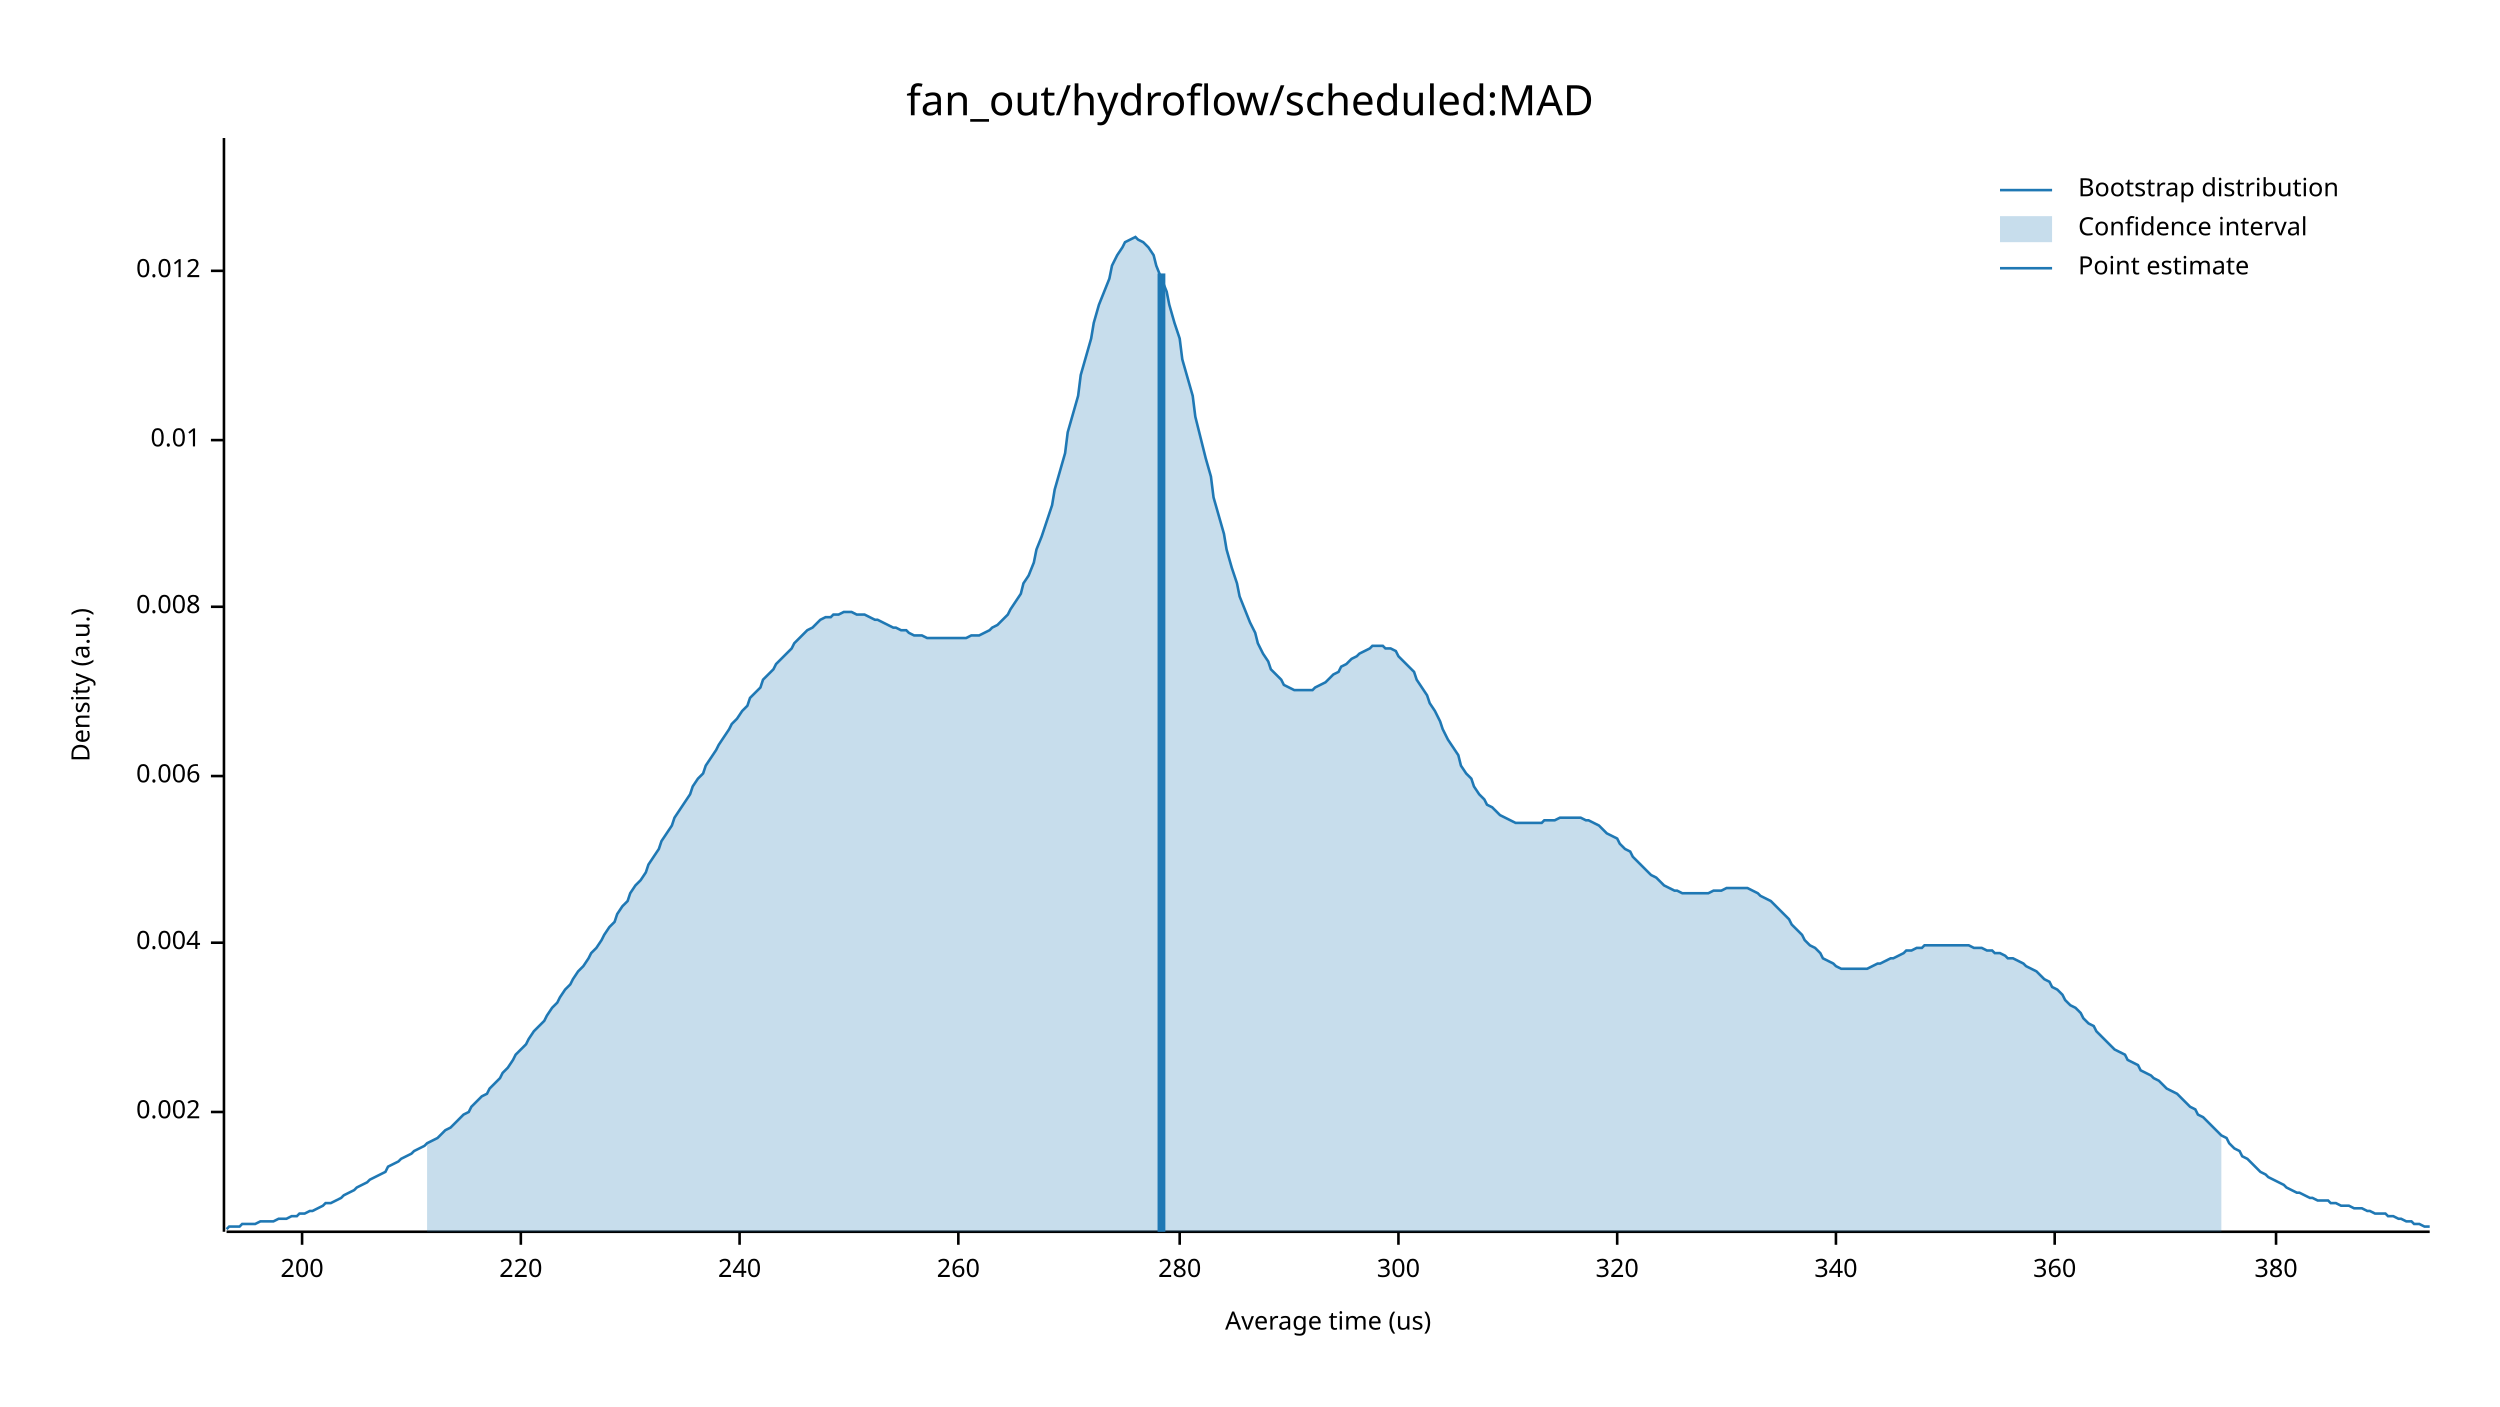
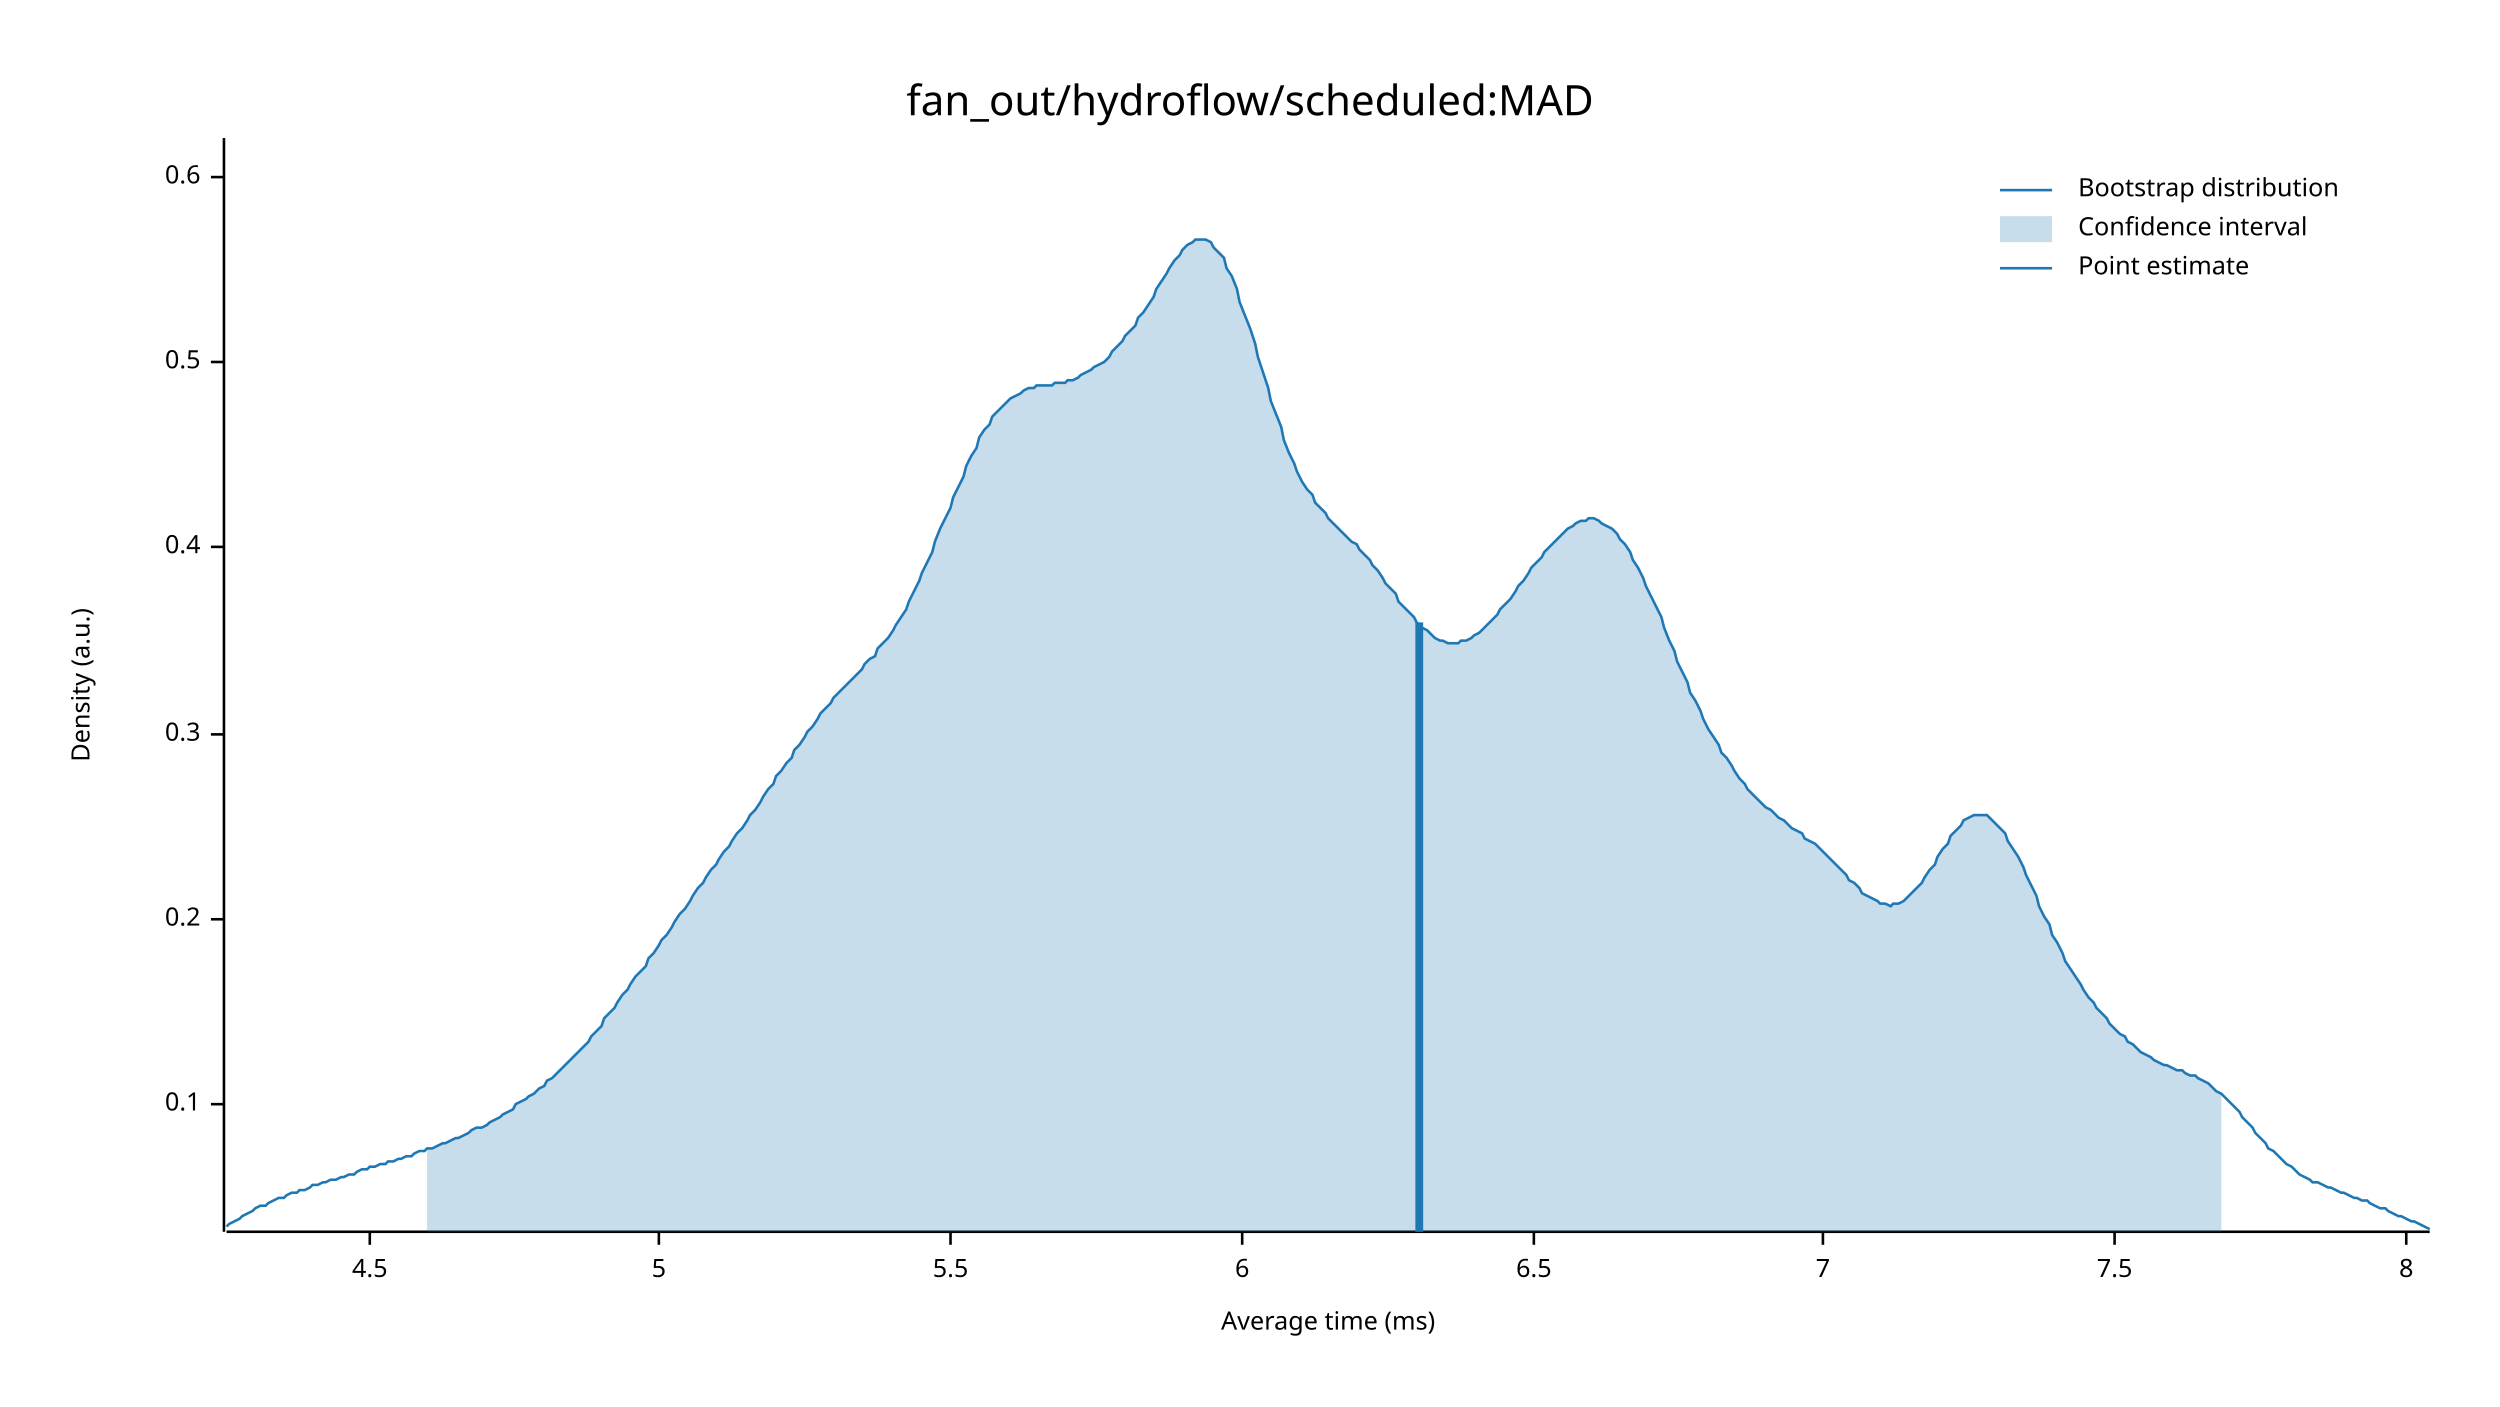
<svg xmlns="http://www.w3.org/2000/svg" width="960" height="540" viewBox="0 0 960 540">
  <text x="480" y="32" dy="0.76em" text-anchor="middle" font-family="sans-serif" font-size="16.129" opacity="1" fill="#000000">
fan_out/hydroflow/scheduled:MAD
</text>
  <text x="27" y="263" dy="0.76em" text-anchor="middle" font-family="sans-serif" font-size="9.677" opacity="1" fill="#000000" transform="rotate(270, 27, 263)">
Density (a.u.)
</text>
  <text x="510" y="513" dy="-0.5ex" text-anchor="middle" font-family="sans-serif" font-size="9.677" opacity="1" fill="#000000">
- Average time (us)
+ Average time (ms)
</text>
  <polyline fill="none" opacity="1" stroke="#000000" stroke-width="1" points="86,53 86,473 " />
-   <text x="77" y="427" dy="0.5ex" text-anchor="end" font-family="sans-serif" font-size="9.677" opacity="1" fill="#000000">
- 0.002
+   <text x="77" y="424" dy="0.5ex" text-anchor="end" font-family="sans-serif" font-size="9.677" opacity="1" fill="#000000">
+ 0.1
</text>
-   <polyline fill="none" opacity="1" stroke="#000000" stroke-width="1" points="81,427 86,427 " />
-   <text x="77" y="362" dy="0.5ex" text-anchor="end" font-family="sans-serif" font-size="9.677" opacity="1" fill="#000000">
- 0.004
+   <polyline fill="none" opacity="1" stroke="#000000" stroke-width="1" points="81,424 86,424 " />
+   <text x="77" y="353" dy="0.5ex" text-anchor="end" font-family="sans-serif" font-size="9.677" opacity="1" fill="#000000">
+ 0.2
</text>
-   <polyline fill="none" opacity="1" stroke="#000000" stroke-width="1" points="81,362 86,362 " />
-   <text x="77" y="298" dy="0.5ex" text-anchor="end" font-family="sans-serif" font-size="9.677" opacity="1" fill="#000000">
- 0.006
+   <polyline fill="none" opacity="1" stroke="#000000" stroke-width="1" points="81,353 86,353 " />
+   <text x="77" y="282" dy="0.5ex" text-anchor="end" font-family="sans-serif" font-size="9.677" opacity="1" fill="#000000">
+ 0.3
</text>
-   <polyline fill="none" opacity="1" stroke="#000000" stroke-width="1" points="81,298 86,298 " />
-   <text x="77" y="233" dy="0.5ex" text-anchor="end" font-family="sans-serif" font-size="9.677" opacity="1" fill="#000000">
- 0.008
+   <polyline fill="none" opacity="1" stroke="#000000" stroke-width="1" points="81,282 86,282 " />
+   <text x="77" y="210" dy="0.5ex" text-anchor="end" font-family="sans-serif" font-size="9.677" opacity="1" fill="#000000">
+ 0.4
</text>
-   <polyline fill="none" opacity="1" stroke="#000000" stroke-width="1" points="81,233 86,233 " />
-   <text x="77" y="169" dy="0.5ex" text-anchor="end" font-family="sans-serif" font-size="9.677" opacity="1" fill="#000000">
- 0.01
+   <polyline fill="none" opacity="1" stroke="#000000" stroke-width="1" points="81,210 86,210 " />
+   <text x="77" y="139" dy="0.5ex" text-anchor="end" font-family="sans-serif" font-size="9.677" opacity="1" fill="#000000">
+ 0.5
</text>
-   <polyline fill="none" opacity="1" stroke="#000000" stroke-width="1" points="81,169 86,169 " />
-   <text x="77" y="104" dy="0.5ex" text-anchor="end" font-family="sans-serif" font-size="9.677" opacity="1" fill="#000000">
- 0.012
+   <polyline fill="none" opacity="1" stroke="#000000" stroke-width="1" points="81,139 86,139 " />
+   <text x="77" y="68" dy="0.5ex" text-anchor="end" font-family="sans-serif" font-size="9.677" opacity="1" fill="#000000">
+ 0.6
</text>
-   <polyline fill="none" opacity="1" stroke="#000000" stroke-width="1" points="81,104 86,104 " />
+   <polyline fill="none" opacity="1" stroke="#000000" stroke-width="1" points="81,68 86,68 " />
  <polyline fill="none" opacity="1" stroke="#000000" stroke-width="1" points="87,473 933,473 " />
-   <text x="116" y="483" dy="0.76em" text-anchor="middle" font-family="sans-serif" font-size="9.677" opacity="1" fill="#000000">
- 200
+   <text x="142" y="483" dy="0.76em" text-anchor="middle" font-family="sans-serif" font-size="9.677" opacity="1" fill="#000000">
+ 4.5
</text>
-   <polyline fill="none" opacity="1" stroke="#000000" stroke-width="1" points="116,473 116,478 " />
-   <text x="200" y="483" dy="0.76em" text-anchor="middle" font-family="sans-serif" font-size="9.677" opacity="1" fill="#000000">
- 220
+   <polyline fill="none" opacity="1" stroke="#000000" stroke-width="1" points="142,473 142,478 " />
+   <text x="253" y="483" dy="0.76em" text-anchor="middle" font-family="sans-serif" font-size="9.677" opacity="1" fill="#000000">
+ 5
</text>
-   <polyline fill="none" opacity="1" stroke="#000000" stroke-width="1" points="200,473 200,478 " />
-   <text x="284" y="483" dy="0.76em" text-anchor="middle" font-family="sans-serif" font-size="9.677" opacity="1" fill="#000000">
- 240
+   <polyline fill="none" opacity="1" stroke="#000000" stroke-width="1" points="253,473 253,478 " />
+   <text x="365" y="483" dy="0.76em" text-anchor="middle" font-family="sans-serif" font-size="9.677" opacity="1" fill="#000000">
+ 5.5
</text>
-   <polyline fill="none" opacity="1" stroke="#000000" stroke-width="1" points="284,473 284,478 " />
-   <text x="368" y="483" dy="0.76em" text-anchor="middle" font-family="sans-serif" font-size="9.677" opacity="1" fill="#000000">
- 260
+   <polyline fill="none" opacity="1" stroke="#000000" stroke-width="1" points="365,473 365,478 " />
+   <text x="477" y="483" dy="0.76em" text-anchor="middle" font-family="sans-serif" font-size="9.677" opacity="1" fill="#000000">
+ 6
</text>
-   <polyline fill="none" opacity="1" stroke="#000000" stroke-width="1" points="368,473 368,478 " />
-   <text x="453" y="483" dy="0.76em" text-anchor="middle" font-family="sans-serif" font-size="9.677" opacity="1" fill="#000000">
- 280
+   <polyline fill="none" opacity="1" stroke="#000000" stroke-width="1" points="477,473 477,478 " />
+   <text x="589" y="483" dy="0.76em" text-anchor="middle" font-family="sans-serif" font-size="9.677" opacity="1" fill="#000000">
+ 6.5
</text>
-   <polyline fill="none" opacity="1" stroke="#000000" stroke-width="1" points="453,473 453,478 " />
-   <text x="537" y="483" dy="0.76em" text-anchor="middle" font-family="sans-serif" font-size="9.677" opacity="1" fill="#000000">
- 300
+   <polyline fill="none" opacity="1" stroke="#000000" stroke-width="1" points="589,473 589,478 " />
+   <text x="700" y="483" dy="0.76em" text-anchor="middle" font-family="sans-serif" font-size="9.677" opacity="1" fill="#000000">
+ 7
</text>
-   <polyline fill="none" opacity="1" stroke="#000000" stroke-width="1" points="537,473 537,478 " />
-   <text x="621" y="483" dy="0.76em" text-anchor="middle" font-family="sans-serif" font-size="9.677" opacity="1" fill="#000000">
- 320
+   <polyline fill="none" opacity="1" stroke="#000000" stroke-width="1" points="700,473 700,478 " />
+   <text x="812" y="483" dy="0.76em" text-anchor="middle" font-family="sans-serif" font-size="9.677" opacity="1" fill="#000000">
+ 7.5
</text>
-   <polyline fill="none" opacity="1" stroke="#000000" stroke-width="1" points="621,473 621,478 " />
-   <text x="705" y="483" dy="0.76em" text-anchor="middle" font-family="sans-serif" font-size="9.677" opacity="1" fill="#000000">
- 340
+   <polyline fill="none" opacity="1" stroke="#000000" stroke-width="1" points="812,473 812,478 " />
+   <text x="924" y="483" dy="0.76em" text-anchor="middle" font-family="sans-serif" font-size="9.677" opacity="1" fill="#000000">
+ 8
</text>
-   <polyline fill="none" opacity="1" stroke="#000000" stroke-width="1" points="705,473 705,478 " />
-   <text x="789" y="483" dy="0.76em" text-anchor="middle" font-family="sans-serif" font-size="9.677" opacity="1" fill="#000000">
- 360
- </text>
-   <polyline fill="none" opacity="1" stroke="#000000" stroke-width="1" points="789,473 789,478 " />
-   <text x="874" y="483" dy="0.76em" text-anchor="middle" font-family="sans-serif" font-size="9.677" opacity="1" fill="#000000">
- 380
- </text>
-   <polyline fill="none" opacity="1" stroke="#000000" stroke-width="1" points="874,473 874,478 " />
-   <polyline fill="none" opacity="1" stroke="#1F78B4" stroke-width="1" points="87,472 88,471 90,471 92,471 93,470 95,470 97,470 98,470 100,469 102,469 103,469 105,469 107,468 109,468 110,468 112,467 114,467 115,466 117,466 119,465 120,465 122,464 124,463 125,462 127,462 129,461 131,460 132,459 134,458 136,457 137,456 139,455 141,454 142,453 144,452 146,451 148,450 149,448 151,447 153,446 154,445 156,444 158,443 159,442 161,441 163,440 164,439 166,438 168,437 170,435 171,434 173,433 175,431 176,430 178,428 180,427 181,425 183,423 185,421 187,420 188,418 190,416 192,414 193,412 195,410 197,407 198,405 200,403 202,401 203,399 205,396 207,394 209,392 210,390 212,387 214,385 215,383 217,380 219,378 220,376 222,373 224,371 226,368 227,366 229,364 231,361 232,359 234,356 236,354 237,351 239,348 241,346 242,343 244,340 246,338 248,335 249,332 251,329 253,326 254,323 256,320 258,317 259,314 261,311 263,308 265,305 266,302 268,299 270,297 271,294 273,291 275,288 276,286 278,283 280,280 281,278 283,276 285,273 287,271 288,268 290,266 292,264 293,261 295,259 297,257 298,255 300,253 302,251 304,249 305,247 307,245 309,243 310,242 312,241 314,239 315,238 317,237 319,237 320,236 322,236 324,235 326,235 327,235 329,236 331,236 332,236 334,237 336,238 337,238 339,239 341,240 343,241 344,241 346,242 348,242 349,243 351,244 353,244 354,244 356,245 358,245 359,245 361,245 363,245 365,245 366,245 368,245 370,245 371,245 373,244 375,244 376,244 378,243 380,242 381,241 383,240 385,238 387,236 388,234 390,231 392,228 393,224 395,221 397,216 398,211 400,206 402,200 404,194 405,188 407,181 409,174 410,166 412,159 414,152 415,144 417,137 419,130 420,124 422,117 424,112 426,107 427,102 429,98 431,95 432,93 434,92 436,91 437,92 439,93 441,95 443,98 444,102 446,107 448,112 449,117 451,124 453,130 454,138 456,145 458,152 459,160 461,168 463,176 465,183 466,191 468,198 470,205 471,211 473,218 475,224 476,229 478,234 480,239 482,243 483,247 485,251 487,254 488,257 490,259 492,261 493,263 495,264 497,265 498,265 500,265 502,265 504,265 505,264 507,263 509,262 510,261 512,259 514,258 515,256 517,255 519,253 521,252 522,251 524,250 526,249 527,248 529,248 531,248 532,249 534,249 536,250 537,252 539,254 541,256 543,258 544,261 546,264 548,267 549,270 551,273 553,277 554,280 556,284 558,287 560,290 561,294 563,297 565,299 566,302 568,305 570,307 571,309 573,310 575,312 576,313 578,314 580,315 582,316 583,316 585,316 587,316 588,316 590,316 592,316 593,315 595,315 597,315 599,314 600,314 602,314 604,314 605,314 607,314 609,315 610,315 612,316 614,317 615,318 617,320 619,321 621,322 622,324 624,326 626,327 627,329 629,331 631,333 632,334 634,336 636,337 638,339 639,340 641,341 643,342 644,342 646,343 648,343 649,343 651,343 653,343 654,343 656,343 658,342 660,342 661,342 663,341 665,341 666,341 668,341 670,341 671,341 673,342 675,343 676,344 678,345 680,346 682,348 683,349 685,351 687,353 688,355 690,357 692,359 693,361 695,363 697,364 699,366 700,368 702,369 704,370 705,371 707,372 709,372 710,372 712,372 714,372 715,372 717,372 719,371 721,370 722,370 724,369 726,368 727,368 729,367 731,366 732,365 734,365 736,364 738,364 739,363 741,363 743,363 744,363 746,363 748,363 749,363 751,363 753,363 754,363 756,363 758,364 760,364 761,364 763,365 765,365 766,366 768,366 770,367 771,368 773,368 775,369 777,370 778,371 780,372 782,373 783,374 785,376 787,377 788,379 790,380 792,382 793,384 795,386 797,387 799,389 800,391 802,393 804,394 805,396 807,398 809,400 810,401 812,403 814,404 816,405 817,407 819,408 821,409 822,411 824,412 826,413 827,414 829,415 831,417 832,418 834,419 836,420 838,422 839,423 841,425 843,426 844,428 846,429 848,431 849,432 851,434 853,436 855,437 856,439 858,441 860,442 861,444 863,445 865,447 866,448 868,450 870,451 871,452 873,453 875,454 877,455 878,456 880,457 882,458 883,458 885,459 887,460 888,460 890,461 892,461 894,461 895,462 897,462 899,463 900,463 902,463 904,464 905,464 907,464 909,465 910,465 912,466 914,466 916,466 917,467 919,467 921,468 922,468 924,469 926,469 927,470 929,470 931,471 933,471 " />
-   <polygon opacity="0.25" fill="#1F78B4" points="164,439 166,438 168,437 170,435 171,434 173,433 175,431 176,430 178,428 180,427 181,425 183,423 185,421 187,420 188,418 190,416 192,414 193,412 195,410 197,407 198,405 200,403 202,401 203,399 205,396 207,394 209,392 210,390 212,387 214,385 215,383 217,380 219,378 220,376 222,373 224,371 226,368 227,366 229,364 231,361 232,359 234,356 236,354 237,351 239,348 241,346 242,343 244,340 246,338 248,335 249,332 251,329 253,326 254,323 256,320 258,317 259,314 261,311 263,308 265,305 266,302 268,299 270,297 271,294 273,291 275,288 276,286 278,283 280,280 281,278 283,276 285,273 287,271 288,268 290,266 292,264 293,261 295,259 297,257 298,255 300,253 302,251 304,249 305,247 307,245 309,243 310,242 312,241 314,239 315,238 317,237 319,237 320,236 322,236 324,235 326,235 327,235 329,236 331,236 332,236 334,237 336,238 337,238 339,239 341,240 343,241 344,241 346,242 348,242 349,243 351,244 353,244 354,244 356,245 358,245 359,245 361,245 363,245 365,245 366,245 368,245 370,245 371,245 373,244 375,244 376,244 378,243 380,242 381,241 383,240 385,238 387,236 388,234 390,231 392,228 393,224 395,221 397,216 398,211 400,206 402,200 404,194 405,188 407,181 409,174 410,166 412,159 414,152 415,144 417,137 419,130 420,124 422,117 424,112 426,107 427,102 429,98 431,95 432,93 434,92 436,91 437,92 439,93 441,95 443,98 444,102 446,107 448,112 449,117 451,124 453,130 454,138 456,145 458,152 459,160 461,168 463,176 465,183 466,191 468,198 470,205 471,211 473,218 475,224 476,229 478,234 480,239 482,243 483,247 485,251 487,254 488,257 490,259 492,261 493,263 495,264 497,265 498,265 500,265 502,265 504,265 505,264 507,263 509,262 510,261 512,259 514,258 515,256 517,255 519,253 521,252 522,251 524,250 526,249 527,248 529,248 531,248 532,249 534,249 536,250 537,252 539,254 541,256 543,258 544,261 546,264 548,267 549,270 551,273 553,277 554,280 556,284 558,287 560,290 561,294 563,297 565,299 566,302 568,305 570,307 571,309 573,310 575,312 576,313 578,314 580,315 582,316 583,316 585,316 587,316 588,316 590,316 592,316 593,315 595,315 597,315 599,314 600,314 602,314 604,314 605,314 607,314 609,315 610,315 612,316 614,317 615,318 617,320 619,321 621,322 622,324 624,326 626,327 627,329 629,331 631,333 632,334 634,336 636,337 638,339 639,340 641,341 643,342 644,342 646,343 648,343 649,343 651,343 653,343 654,343 656,343 658,342 660,342 661,342 663,341 665,341 666,341 668,341 670,341 671,341 673,342 675,343 676,344 678,345 680,346 682,348 683,349 685,351 687,353 688,355 690,357 692,359 693,361 695,363 697,364 699,366 700,368 702,369 704,370 705,371 707,372 709,372 710,372 712,372 714,372 715,372 717,372 719,371 721,370 722,370 724,369 726,368 727,368 729,367 731,366 732,365 734,365 736,364 738,364 739,363 741,363 743,363 744,363 746,363 748,363 749,363 751,363 753,363 754,363 756,363 758,364 760,364 761,364 763,365 765,365 766,366 768,366 770,367 771,368 773,368 775,369 777,370 778,371 780,372 782,373 783,374 785,376 787,377 788,379 790,380 792,382 793,384 795,386 797,387 799,389 800,391 802,393 804,394 805,396 807,398 809,400 810,401 812,403 814,404 816,405 817,407 819,408 821,409 822,411 824,412 826,413 827,414 829,415 831,417 832,418 834,419 836,420 838,422 839,423 841,425 843,426 844,428 846,429 848,431 849,432 851,434 853,436 853,473 164,473 " />
-   <polyline fill="none" opacity="1" stroke="#1F78B4" stroke-width="3" points="446,473 446,105 " />
+   <polyline fill="none" opacity="1" stroke="#000000" stroke-width="1" points="924,473 924,478 " />
+   <polyline fill="none" opacity="1" stroke="#1F78B4" stroke-width="1" points="87,471 88,470 90,469 92,468 93,467 95,466 97,465 98,464 100,463 102,463 103,462 105,461 107,460 109,460 110,459 112,458 114,458 115,457 117,457 119,456 120,455 122,455 124,454 125,454 127,453 129,453 131,452 132,452 134,451 136,451 137,450 139,449 141,449 142,448 144,448 146,447 148,447 149,446 151,446 153,445 154,445 156,444 158,444 159,443 161,442 163,442 164,441 166,441 168,440 170,439 171,439 173,438 175,437 176,437 178,436 180,435 181,434 183,433 185,433 187,432 188,431 190,430 192,429 193,428 195,427 197,426 198,424 200,423 202,422 203,421 205,420 207,418 209,417 210,415 212,414 214,412 215,411 217,409 219,407 220,406 222,404 224,402 226,400 227,398 229,396 231,394 232,391 234,389 236,387 237,385 239,382 241,380 242,378 244,375 246,373 248,371 249,368 251,366 253,363 254,361 256,359 258,356 259,354 261,351 263,349 265,346 266,344 268,341 270,339 271,337 273,334 275,332 276,330 278,327 280,325 281,323 283,320 285,318 287,315 288,313 290,311 292,308 293,306 295,303 297,301 298,298 300,296 302,293 304,291 305,288 307,286 309,283 310,281 312,279 314,276 315,274 317,272 319,270 320,268 322,266 324,264 326,262 327,261 329,259 331,257 332,255 334,253 336,252 337,249 339,247 341,245 343,242 344,240 346,237 348,234 349,231 351,227 353,223 354,220 356,216 358,212 359,208 361,203 363,199 365,195 366,191 368,187 370,183 371,179 373,175 375,172 376,168 378,165 380,163 381,160 383,158 385,156 387,154 388,153 390,152 392,151 393,150 395,149 397,149 398,148 400,148 402,148 404,148 405,147 407,147 409,147 410,146 412,146 414,145 415,144 417,143 419,142 420,141 422,140 424,139 426,137 427,135 429,133 431,131 432,129 434,127 436,125 437,122 439,120 441,117 443,114 444,111 446,108 448,105 449,103 451,100 453,98 454,96 456,94 458,93 459,92 461,92 463,92 465,93 466,95 468,97 470,99 471,103 473,106 475,111 476,116 478,121 480,126 482,132 483,137 485,143 487,149 488,154 490,159 492,164 493,169 495,174 497,178 498,181 500,185 502,188 504,190 505,193 507,195 509,197 510,199 512,201 514,203 515,204 517,206 519,208 521,209 522,211 524,213 526,215 527,217 529,219 531,222 532,224 534,226 536,228 537,231 539,233 541,235 543,237 544,239 546,241 548,242 549,243 551,245 553,246 554,246 556,247 558,247 560,247 561,246 563,246 565,245 566,244 568,243 570,241 571,240 573,238 575,236 576,234 578,232 580,230 582,227 583,225 585,223 587,220 588,218 590,216 592,214 593,212 595,210 597,208 599,206 600,205 602,203 604,202 605,201 607,200 609,200 610,199 612,199 614,200 615,201 617,202 619,203 621,205 622,207 624,209 626,212 627,215 629,218 631,222 632,225 634,229 636,233 638,237 639,241 641,246 643,250 644,254 646,258 648,262 649,266 651,269 653,273 654,276 656,280 658,283 660,286 661,289 663,291 665,294 666,296 668,299 670,301 671,303 673,305 675,307 676,308 678,310 680,311 682,313 683,314 685,315 687,317 688,318 690,319 692,320 693,322 695,323 697,324 699,326 700,327 702,329 704,331 705,332 707,334 709,336 710,338 712,339 714,341 715,343 717,344 719,345 721,346 722,347 724,347 726,348 727,347 729,347 731,346 732,345 734,343 736,341 738,339 739,337 741,334 743,332 744,329 746,326 748,324 749,321 751,319 753,317 754,315 756,314 758,313 760,313 761,313 763,313 765,315 766,316 768,318 770,320 771,323 773,326 775,329 777,333 778,336 780,340 782,344 783,348 785,352 787,355 788,359 790,362 792,366 793,369 795,372 797,375 799,378 800,380 802,383 804,385 805,387 807,389 809,391 810,393 812,395 814,397 816,398 817,400 819,401 821,403 822,404 824,405 826,406 827,407 829,408 831,409 832,409 834,410 836,411 838,411 839,412 841,413 843,413 844,414 846,415 848,416 849,417 851,419 853,420 855,422 856,423 858,425 860,427 861,429 863,431 865,433 866,435 868,437 870,439 871,441 873,442 875,444 877,446 878,447 880,448 882,450 883,451 885,452 887,453 888,454 890,454 892,455 894,456 895,456 897,457 899,458 900,458 902,459 904,460 905,460 907,461 909,461 910,462 912,463 914,464 916,464 917,465 919,466 921,467 922,467 924,468 926,469 927,469 929,470 931,471 933,472 " />
+   <polygon opacity="0.25" fill="#1F78B4" points="164,441 166,441 168,440 170,439 171,439 173,438 175,437 176,437 178,436 180,435 181,434 183,433 185,433 187,432 188,431 190,430 192,429 193,428 195,427 197,426 198,424 200,423 202,422 203,421 205,420 207,418 209,417 210,415 212,414 214,412 215,411 217,409 219,407 220,406 222,404 224,402 226,400 227,398 229,396 231,394 232,391 234,389 236,387 237,385 239,382 241,380 242,378 244,375 246,373 248,371 249,368 251,366 253,363 254,361 256,359 258,356 259,354 261,351 263,349 265,346 266,344 268,341 270,339 271,337 273,334 275,332 276,330 278,327 280,325 281,323 283,320 285,318 287,315 288,313 290,311 292,308 293,306 295,303 297,301 298,298 300,296 302,293 304,291 305,288 307,286 309,283 310,281 312,279 314,276 315,274 317,272 319,270 320,268 322,266 324,264 326,262 327,261 329,259 331,257 332,255 334,253 336,252 337,249 339,247 341,245 343,242 344,240 346,237 348,234 349,231 351,227 353,223 354,220 356,216 358,212 359,208 361,203 363,199 365,195 366,191 368,187 370,183 371,179 373,175 375,172 376,168 378,165 380,163 381,160 383,158 385,156 387,154 388,153 390,152 392,151 393,150 395,149 397,149 398,148 400,148 402,148 404,148 405,147 407,147 409,147 410,146 412,146 414,145 415,144 417,143 419,142 420,141 422,140 424,139 426,137 427,135 429,133 431,131 432,129 434,127 436,125 437,122 439,120 441,117 443,114 444,111 446,108 448,105 449,103 451,100 453,98 454,96 456,94 458,93 459,92 461,92 463,92 465,93 466,95 468,97 470,99 471,103 473,106 475,111 476,116 478,121 480,126 482,132 483,137 485,143 487,149 488,154 490,159 492,164 493,169 495,174 497,178 498,181 500,185 502,188 504,190 505,193 507,195 509,197 510,199 512,201 514,203 515,204 517,206 519,208 521,209 522,211 524,213 526,215 527,217 529,219 531,222 532,224 534,226 536,228 537,231 539,233 541,235 543,237 544,239 546,241 548,242 549,243 551,245 553,246 554,246 556,247 558,247 560,247 561,246 563,246 565,245 566,244 568,243 570,241 571,240 573,238 575,236 576,234 578,232 580,230 582,227 583,225 585,223 587,220 588,218 590,216 592,214 593,212 595,210 597,208 599,206 600,205 602,203 604,202 605,201 607,200 609,200 610,199 612,199 614,200 615,201 617,202 619,203 621,205 622,207 624,209 626,212 627,215 629,218 631,222 632,225 634,229 636,233 638,237 639,241 641,246 643,250 644,254 646,258 648,262 649,266 651,269 653,273 654,276 656,280 658,283 660,286 661,289 663,291 665,294 666,296 668,299 670,301 671,303 673,305 675,307 676,308 678,310 680,311 682,313 683,314 685,315 687,317 688,318 690,319 692,320 693,322 695,323 697,324 699,326 700,327 702,329 704,331 705,332 707,334 709,336 710,338 712,339 714,341 715,343 717,344 719,345 721,346 722,347 724,347 726,348 727,347 729,347 731,346 732,345 734,343 736,341 738,339 739,337 741,334 743,332 744,329 746,326 748,324 749,321 751,319 753,317 754,315 756,314 758,313 760,313 761,313 763,313 765,315 766,316 768,318 770,320 771,323 773,326 775,329 777,333 778,336 780,340 782,344 783,348 785,352 787,355 788,359 790,362 792,366 793,369 795,372 797,375 799,378 800,380 802,383 804,385 805,387 807,389 809,391 810,393 812,395 814,397 816,398 817,400 819,401 821,403 822,404 824,405 826,406 827,407 829,408 831,409 832,409 834,410 836,411 838,411 839,412 841,413 843,413 844,414 846,415 848,416 849,417 851,419 853,420 853,473 164,473 " />
+   <polyline fill="none" opacity="1" stroke="#1F78B4" stroke-width="3" points="545,473 545,239 " />
  <text x="798" y="68" dy="0.76em" text-anchor="start" font-family="sans-serif" font-size="9.677" opacity="1" fill="#000000">
Bootstrap distribution
</text>
  <text x="798" y="83" dy="0.76em" text-anchor="start" font-family="sans-serif" font-size="9.677" opacity="1" fill="#000000">
Confidence interval
</text>
  <text x="798" y="98" dy="0.76em" text-anchor="start" font-family="sans-serif" font-size="9.677" opacity="1" fill="#000000">
Point estimate
</text>
  <polyline fill="none" opacity="1" stroke="#1F78B4" stroke-width="1" points="768,73 788,73 " />
  <rect x="768" y="83" width="20" height="10" opacity="0.25" fill="#1F78B4" stroke="none" />
  <polyline fill="none" opacity="1" stroke="#1F78B4" stroke-width="1" points="768,103 788,103 " />
</svg>
